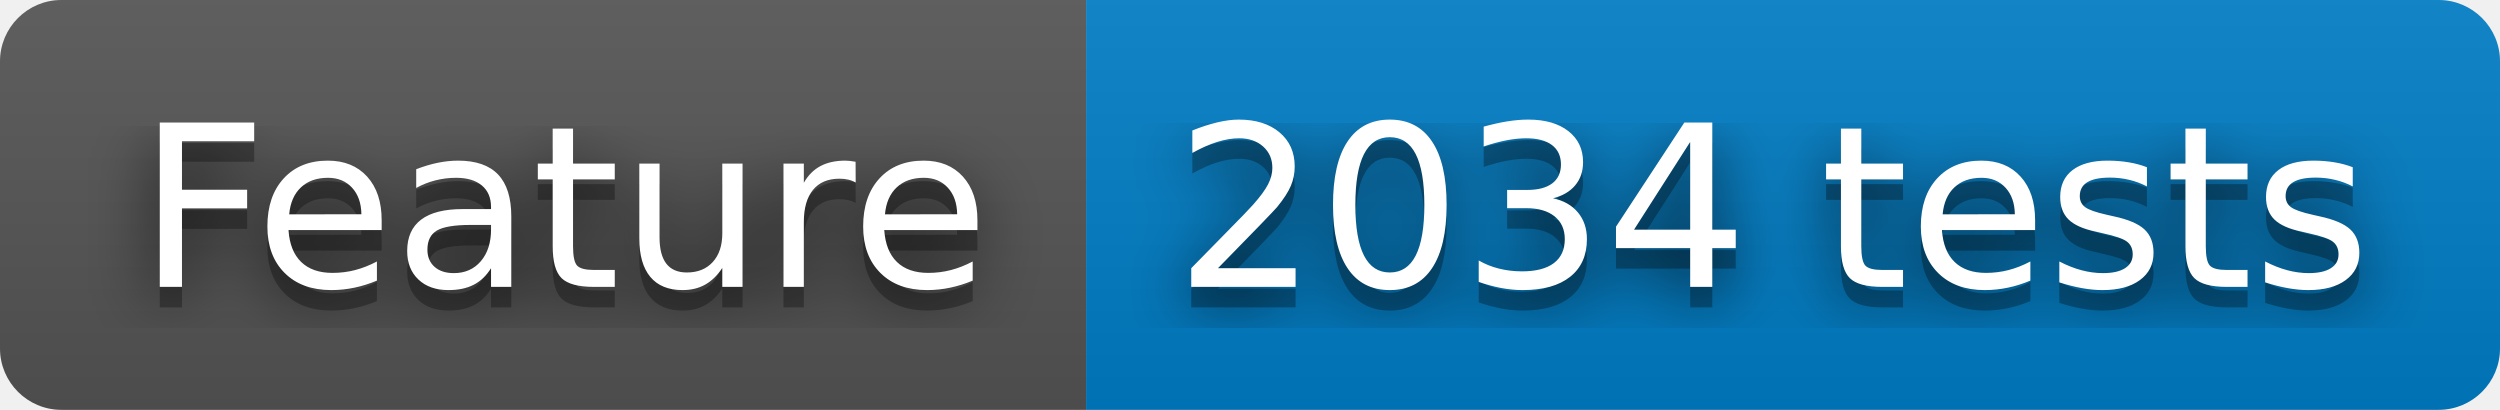
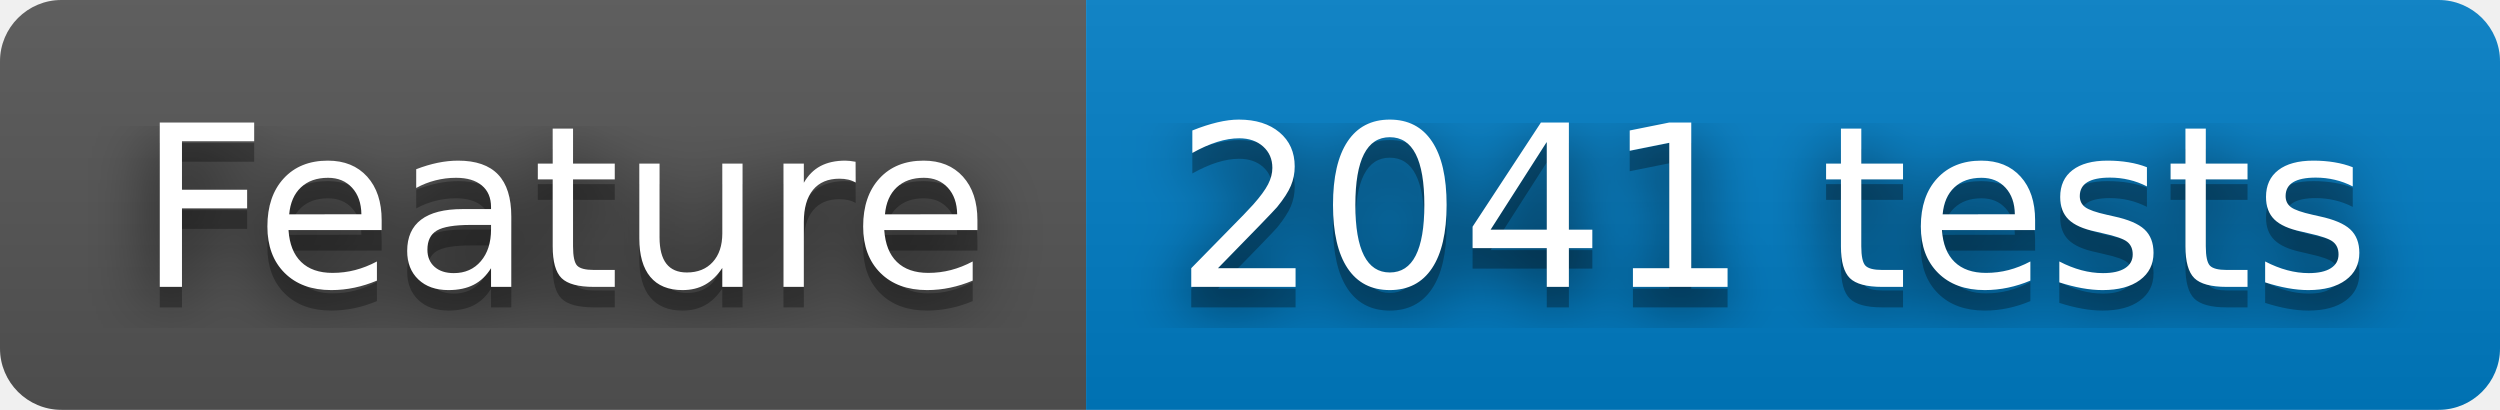
- <svg xmlns="http://www.w3.org/2000/svg" width="122" height="20" role="img" aria-label="Feature: 2034 tests">
+ <svg xmlns="http://www.w3.org/2000/svg" width="122" height="20" role="img" aria-label="Feature: 2041 tests">
  <filter id="blur">
    <feGaussianBlur stdDeviation="16" />
  </filter>
  <linearGradient id="s" x2="0" y2="100%">
    <stop offset="0" stop-color="#bbb" stop-opacity=".1" />
    <stop offset="1" stop-opacity=".1" />
  </linearGradient>
  <clipPath id="r">
    <rect width="122" height="20" rx="3" />
  </clipPath>
  <g clip-path="url(#r)">
    <rect width="53" height="20" fill="#555" />
    <rect x="53" width="69" height="20" fill="#007ec6" />
    <rect width="122" height="20" fill="url(#s)" />
  </g>
  <g fill="#fff" text-anchor="middle" font-family="Verdana,Geneva,DejaVu Sans,sans-serif" text-rendering="geometricPrecision" font-size="110">
    <g transform="scale(.1)">
      <g aria-hidden="true" fill="#010101">
        <text x="275" y="150" fill-opacity=".8" filter="url(#blur)" textLength="430">Feature</text>
        <text x="275" y="150" fill-opacity=".3" textLength="430">Feature</text>
      </g>
      <text x="275" y="140" textLength="430">Feature</text>
    </g>
    <g transform="scale(.1)">
      <g aria-hidden="true" fill="#010101">
-         <text x="865" y="150" fill-opacity=".8" filter="url(#blur)" textLength="590">2034 tests</text>
-         <text x="865" y="150" fill-opacity=".3" textLength="590">2034 tests</text>
+         <text x="865" y="150" fill-opacity=".8" filter="url(#blur)" textLength="590">2041 tests</text>
+         <text x="865" y="150" fill-opacity=".3" textLength="590">2041 tests</text>
      </g>
-       <text x="865" y="140" textLength="590">2034 tests</text>
+       <text x="865" y="140" textLength="590">2041 tests</text>
    </g>
  </g>
</svg>
